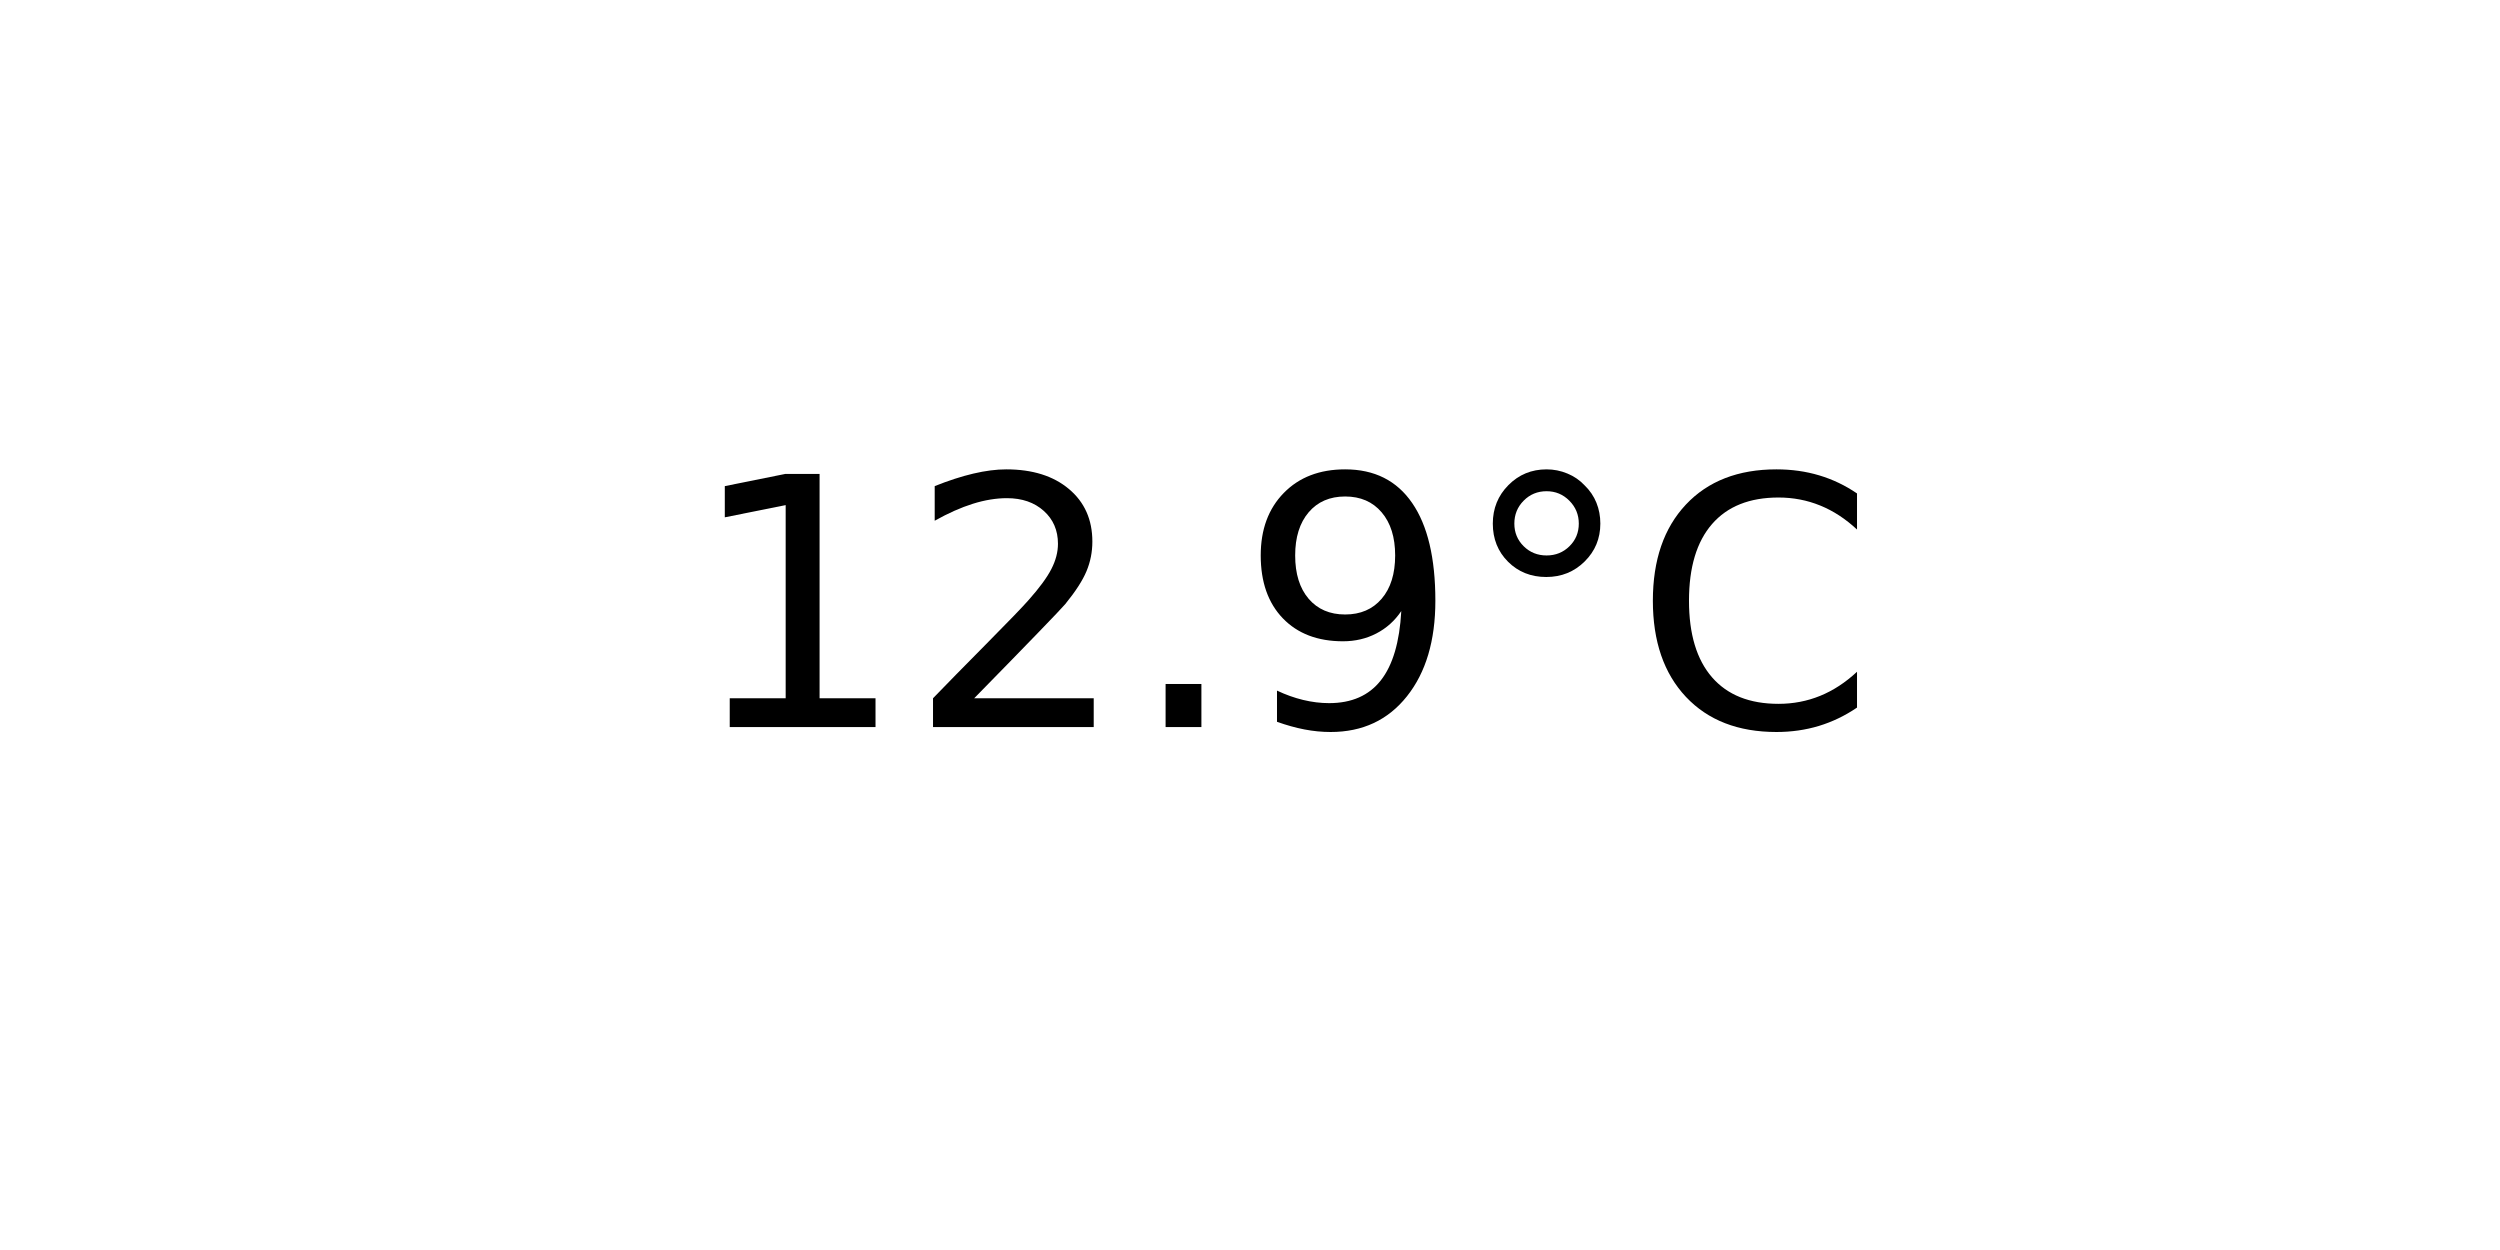
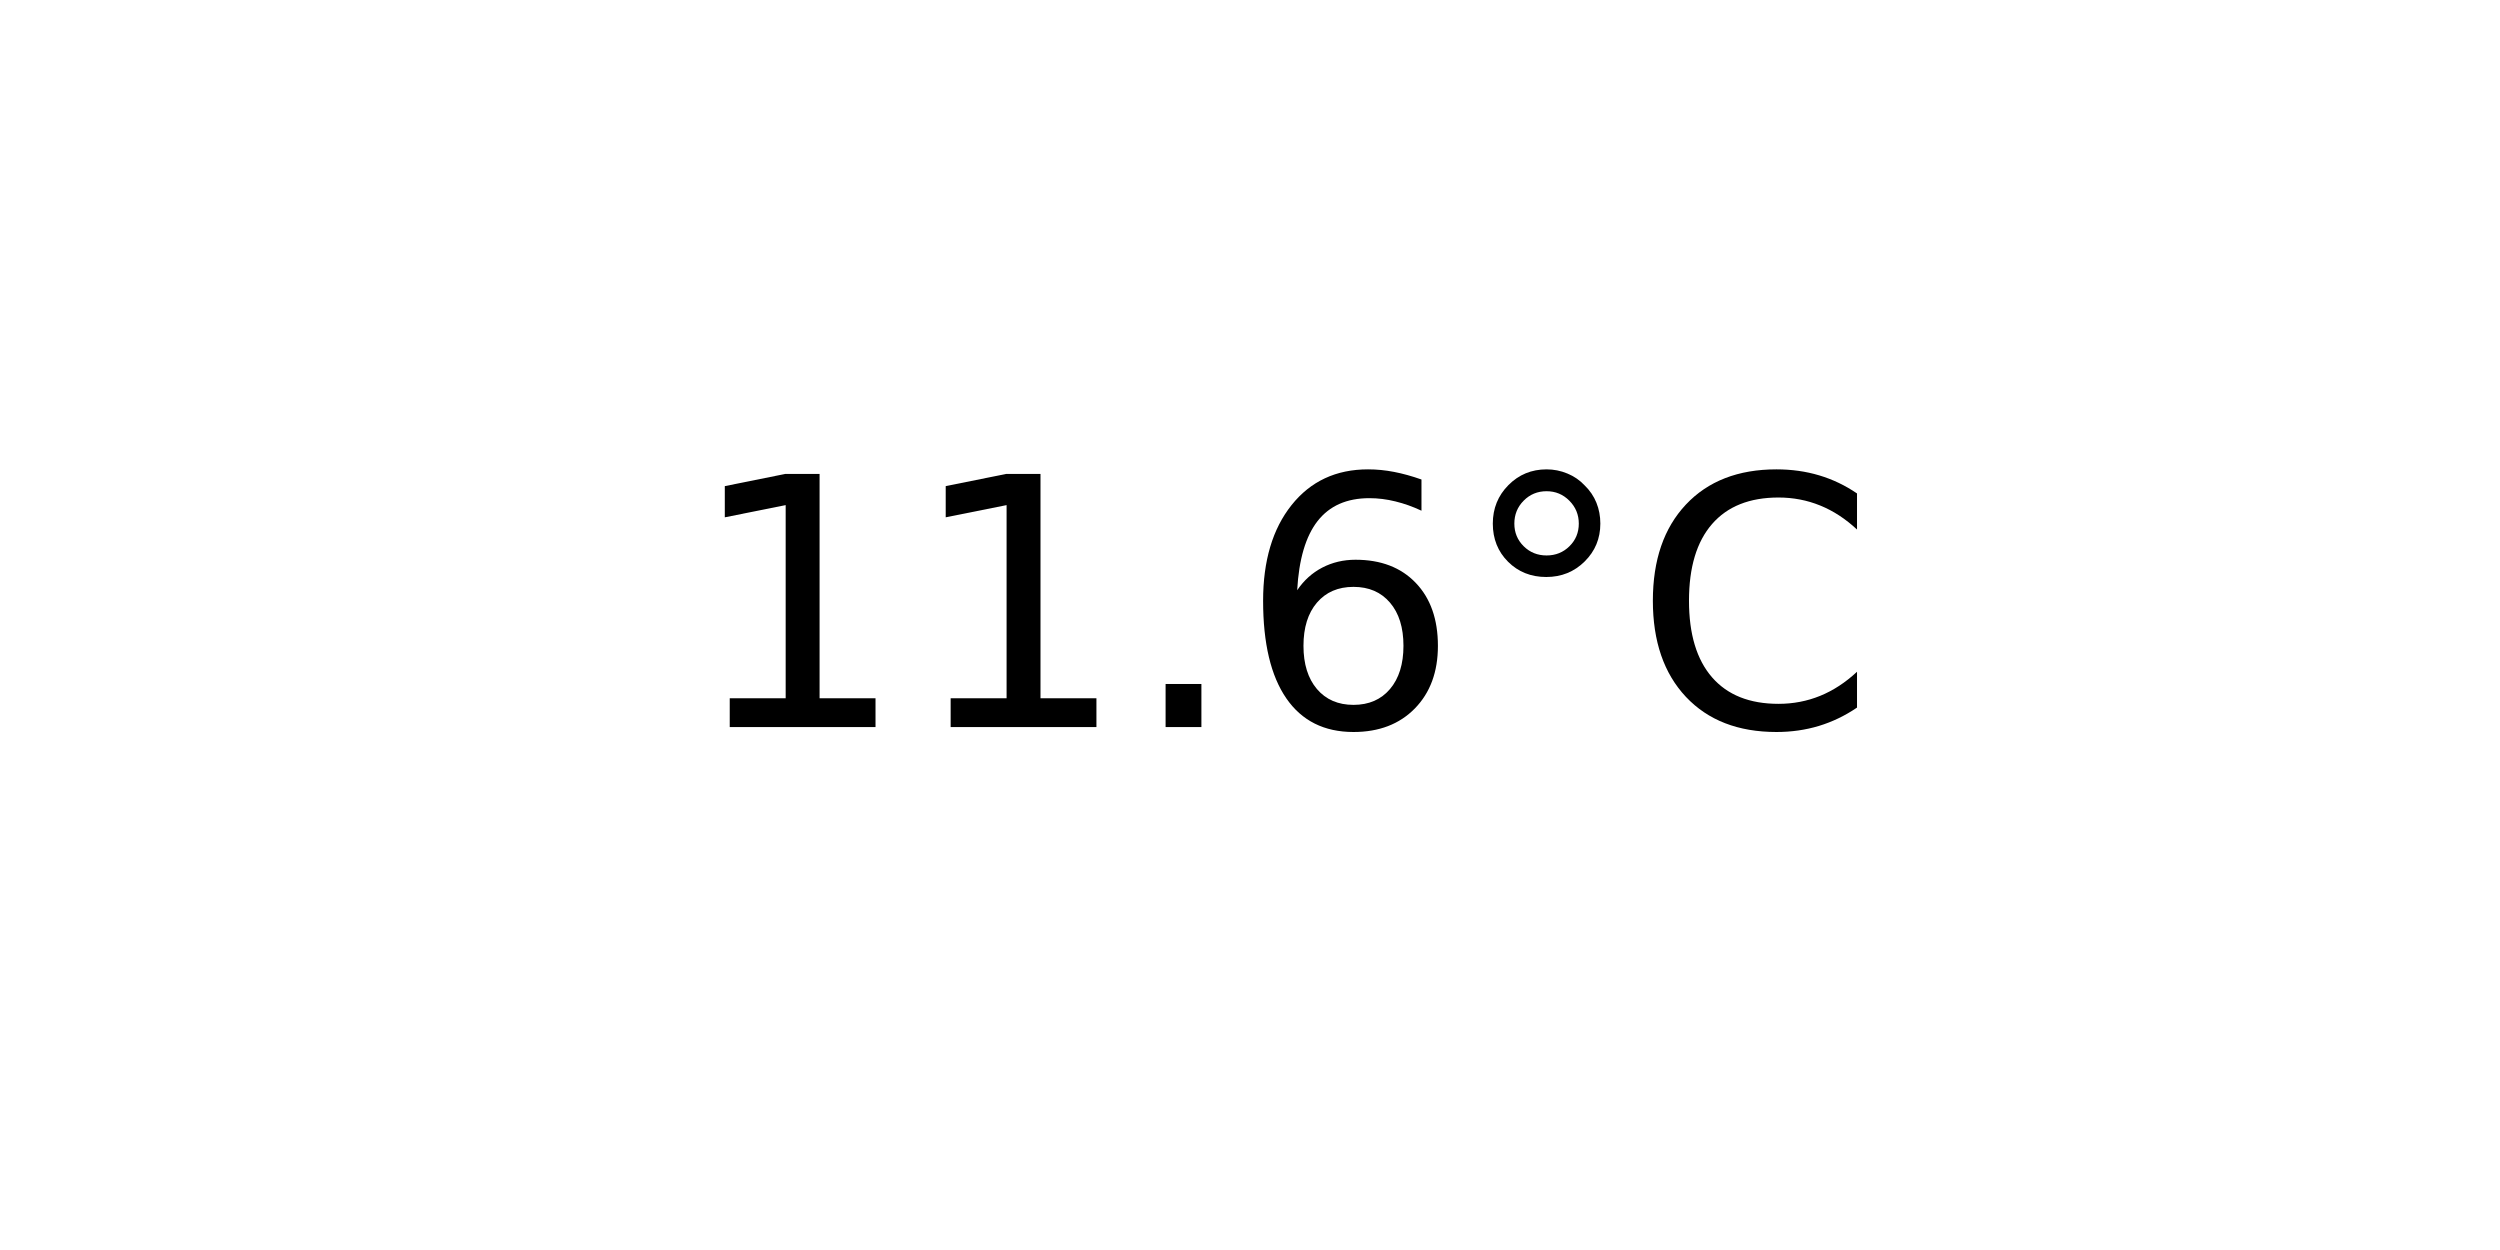
<svg xmlns="http://www.w3.org/2000/svg" xmlns:xlink="http://www.w3.org/1999/xlink" width="72pt" height="36pt" viewBox="0 0 72 36" version="1.1">
  <defs>
    <style type="text/css">*{stroke-linejoin: round; stroke-linecap: butt}</style>
  </defs>
  <g id="figure_1">
    <g id="axes_1">
      <g id="text_1">
        <g transform="translate(19.77578 20.93937) scale(0.1 -0.1)">
          <defs>
            <path id="DejaVuSans-31" d="M 794 531  L 1825 531  L 1825 4091  L 703 3866  L 703 4441  L 1819 4666  L 2450 4666  L 2450 531  L 3481 531  L 3481 0  L 794 0  L 794 531  z " transform="scale(0.015625)" />
-             <path id="DejaVuSans-32" d="M 1228 531  L 3431 531  L 3431 0  L 469 0  L 469 531  Q 828 903 1448 1529  Q 2069 2156 2228 2338  Q 2531 2678 2651 2914  Q 2772 3150 2772 3378  Q 2772 3750 2511 3984  Q 2250 4219 1831 4219  Q 1534 4219 1204 4116  Q 875 4013 500 3803  L 500 4441  Q 881 4594 1212 4672  Q 1544 4750 1819 4750  Q 2544 4750 2975 4387  Q 3406 4025 3406 3419  Q 3406 3131 3298 2873  Q 3191 2616 2906 2266  Q 2828 2175 2409 1742  Q 1991 1309 1228 531  z " transform="scale(0.015625)" />
            <path id="DejaVuSans-2e" d="M 684 794  L 1344 794  L 1344 0  L 684 0  L 684 794  z " transform="scale(0.015625)" />
-             <path id="DejaVuSans-39" d="M 703 97  L 703 672  Q 941 559 1184 500  Q 1428 441 1663 441  Q 2288 441 2617 861  Q 2947 1281 2994 2138  Q 2813 1869 2534 1725  Q 2256 1581 1919 1581  Q 1219 1581 811 2004  Q 403 2428 403 3163  Q 403 3881 828 4315  Q 1253 4750 1959 4750  Q 2769 4750 3195 4129  Q 3622 3509 3622 2328  Q 3622 1225 3098 567  Q 2575 -91 1691 -91  Q 1453 -91 1209 -44  Q 966 3 703 97  z M 1959 2075  Q 2384 2075 2632 2365  Q 2881 2656 2881 3163  Q 2881 3666 2632 3958  Q 2384 4250 1959 4250  Q 1534 4250 1286 3958  Q 1038 3666 1038 3163  Q 1038 2656 1286 2365  Q 1534 2075 1959 2075  z " transform="scale(0.015625)" />
+             <path id="DejaVuSans-36" d="M 2113 2584  Q 1688 2584 1439 2293  Q 1191 2003 1191 1497  Q 1191 994 1439 701  Q 1688 409 2113 409  Q 2538 409 2786 701  Q 3034 994 3034 1497  Q 3034 2003 2786 2293  Q 2538 2584 2113 2584  z M 3366 4563  L 3366 3988  Q 3128 4100 2886 4159  Q 2644 4219 2406 4219  Q 1781 4219 1451 3797  Q 1122 3375 1075 2522  Q 1259 2794 1537 2939  Q 1816 3084 2150 3084  Q 2853 3084 3261 2657  Q 3669 2231 3669 1497  Q 3669 778 3244 343  Q 2819 -91 2113 -91  Q 1303 -91 875 529  Q 447 1150 447 2328  Q 447 3434 972 4092  Q 1497 4750 2381 4750  Q 2619 4750 2861 4703  Q 3103 4656 3366 4563  z " transform="scale(0.015625)" />
            <path id="DejaVuSans-b0" d="M 1600 4347  Q 1350 4347 1178 4173  Q 1006 4000 1006 3750  Q 1006 3503 1178 3333  Q 1350 3163 1600 3163  Q 1850 3163 2022 3333  Q 2194 3503 2194 3750  Q 2194 3997 2020 4172  Q 1847 4347 1600 4347  z M 1600 4750  Q 1800 4750 1984 4673  Q 2169 4597 2303 4453  Q 2447 4313 2519 4134  Q 2591 3956 2591 3750  Q 2591 3338 2302 3052  Q 2013 2766 1594 2766  Q 1172 2766 890 3047  Q 609 3328 609 3750  Q 609 4169 896 4459  Q 1184 4750 1600 4750  z " transform="scale(0.015625)" />
            <path id="DejaVuSans-43" d="M 4122 4306  L 4122 3641  Q 3803 3938 3442 4084  Q 3081 4231 2675 4231  Q 1875 4231 1450 3742  Q 1025 3253 1025 2328  Q 1025 1406 1450 917  Q 1875 428 2675 428  Q 3081 428 3442 575  Q 3803 722 4122 1019  L 4122 359  Q 3791 134 3420 21  Q 3050 -91 2638 -91  Q 1578 -91 968 557  Q 359 1206 359 2328  Q 359 3453 968 4101  Q 1578 4750 2638 4750  Q 3056 4750 3426 4639  Q 3797 4528 4122 4306  z " transform="scale(0.015625)" />
          </defs>
          <use xlink:href="#DejaVuSans-31" />
-           <use xlink:href="#DejaVuSans-32" x="63.623" />
+           <use xlink:href="#DejaVuSans-31" x="63.623" />
          <use xlink:href="#DejaVuSans-2e" x="127.246" />
-           <use xlink:href="#DejaVuSans-39" x="159.033" />
+           <use xlink:href="#DejaVuSans-36" x="159.033" />
          <use xlink:href="#DejaVuSans-b0" x="222.656" />
          <use xlink:href="#DejaVuSans-43" x="272.656" />
        </g>
      </g>
    </g>
  </g>
</svg>
